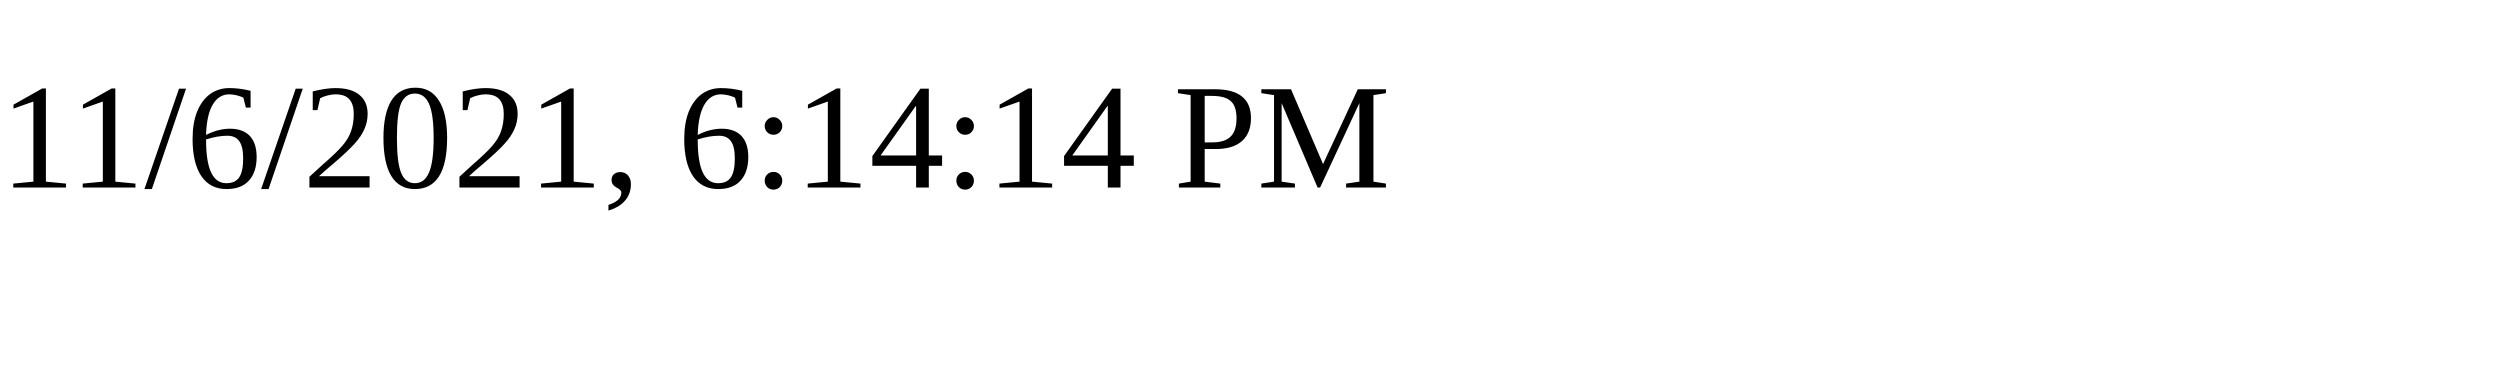
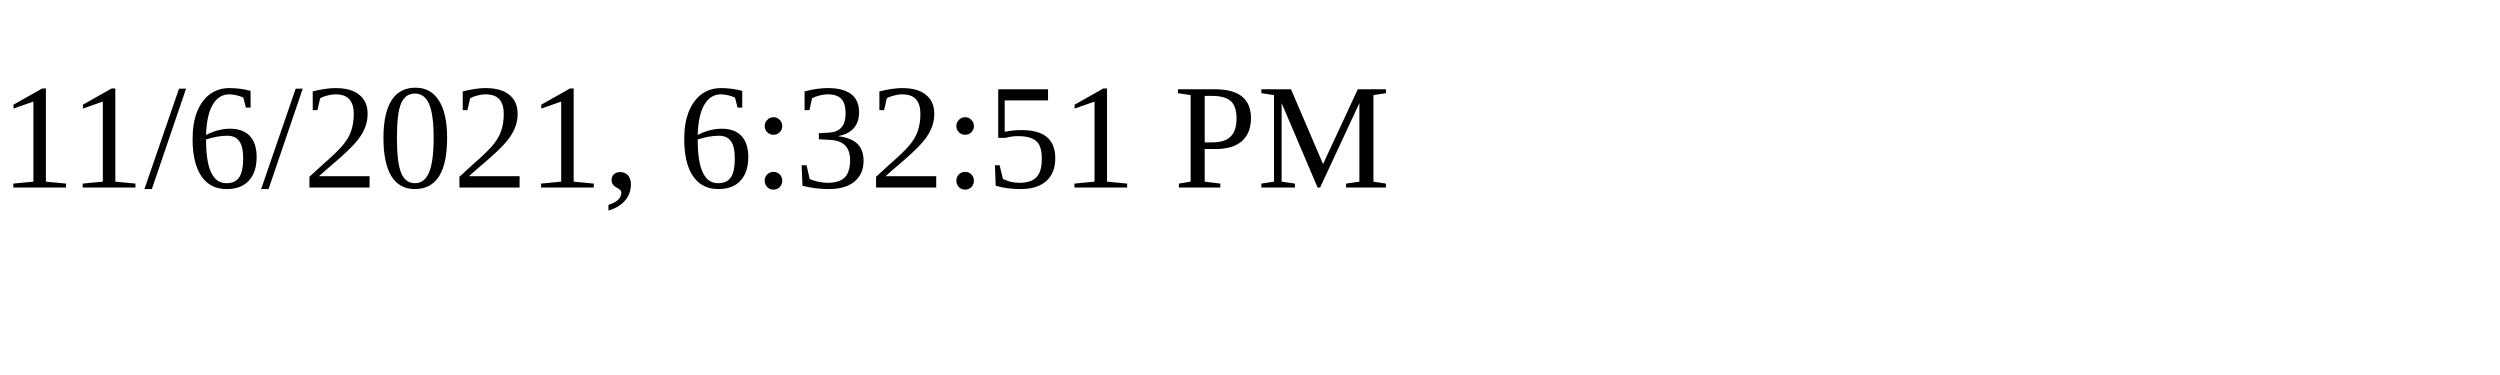
<svg xmlns="http://www.w3.org/2000/svg" height="30" width="200">
-   <text x="0" y="15">11/6/2021, 6:14:14 PM</text>
+   <text x="0" y="15">11/6/2021, 6:32:51 PM</text>
</svg>
